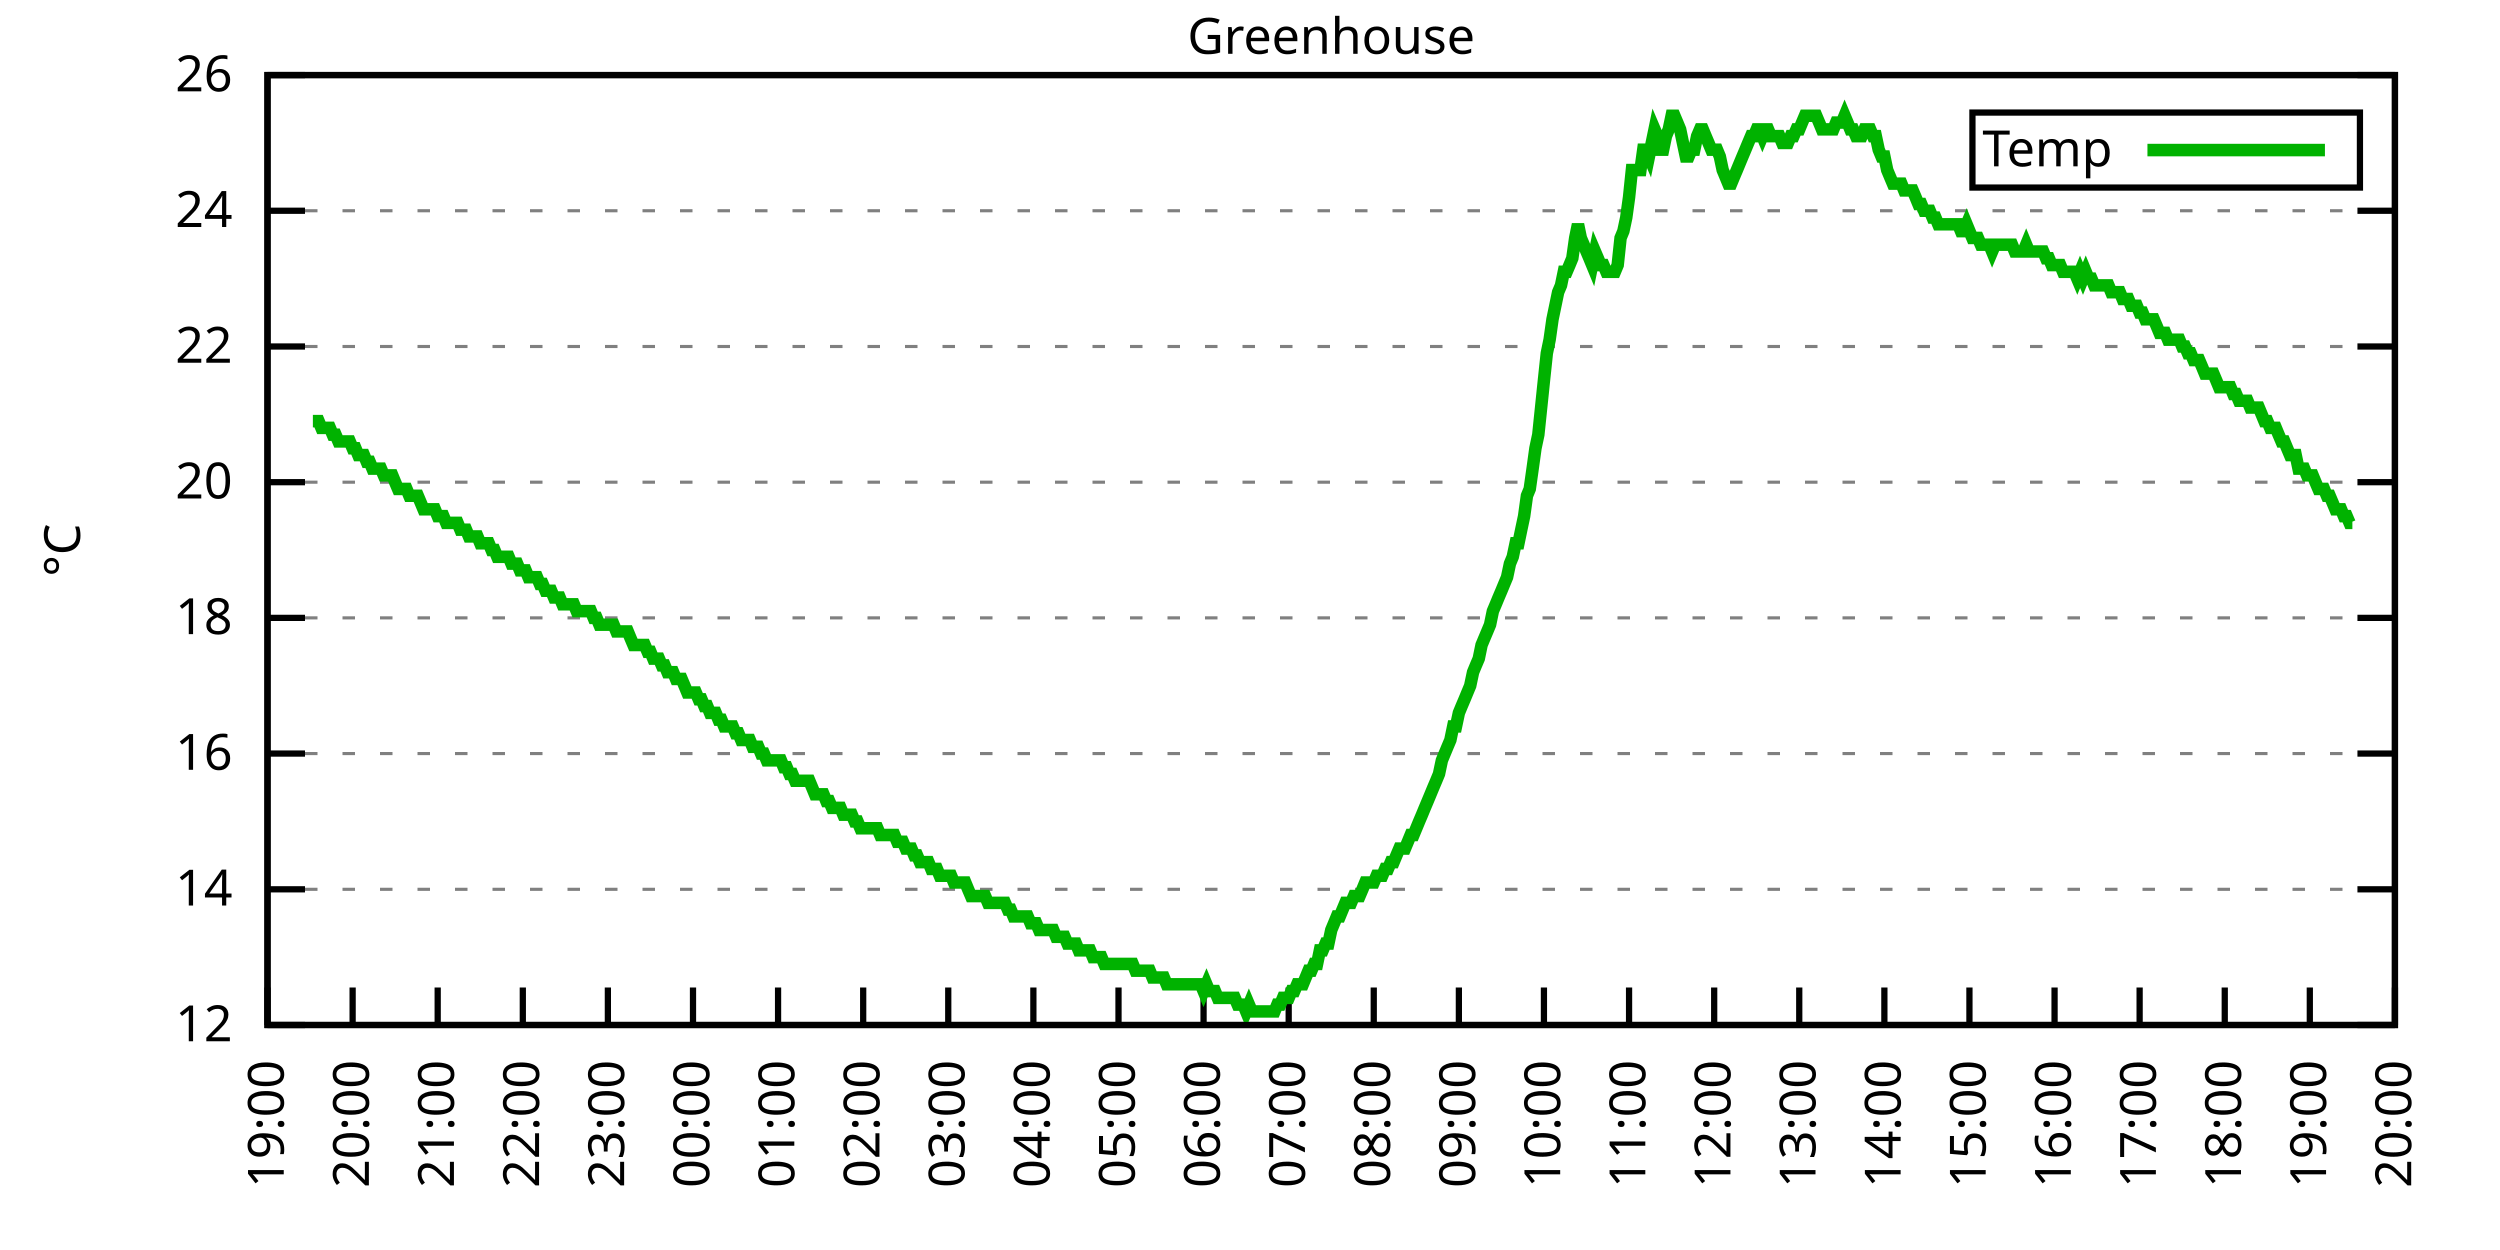
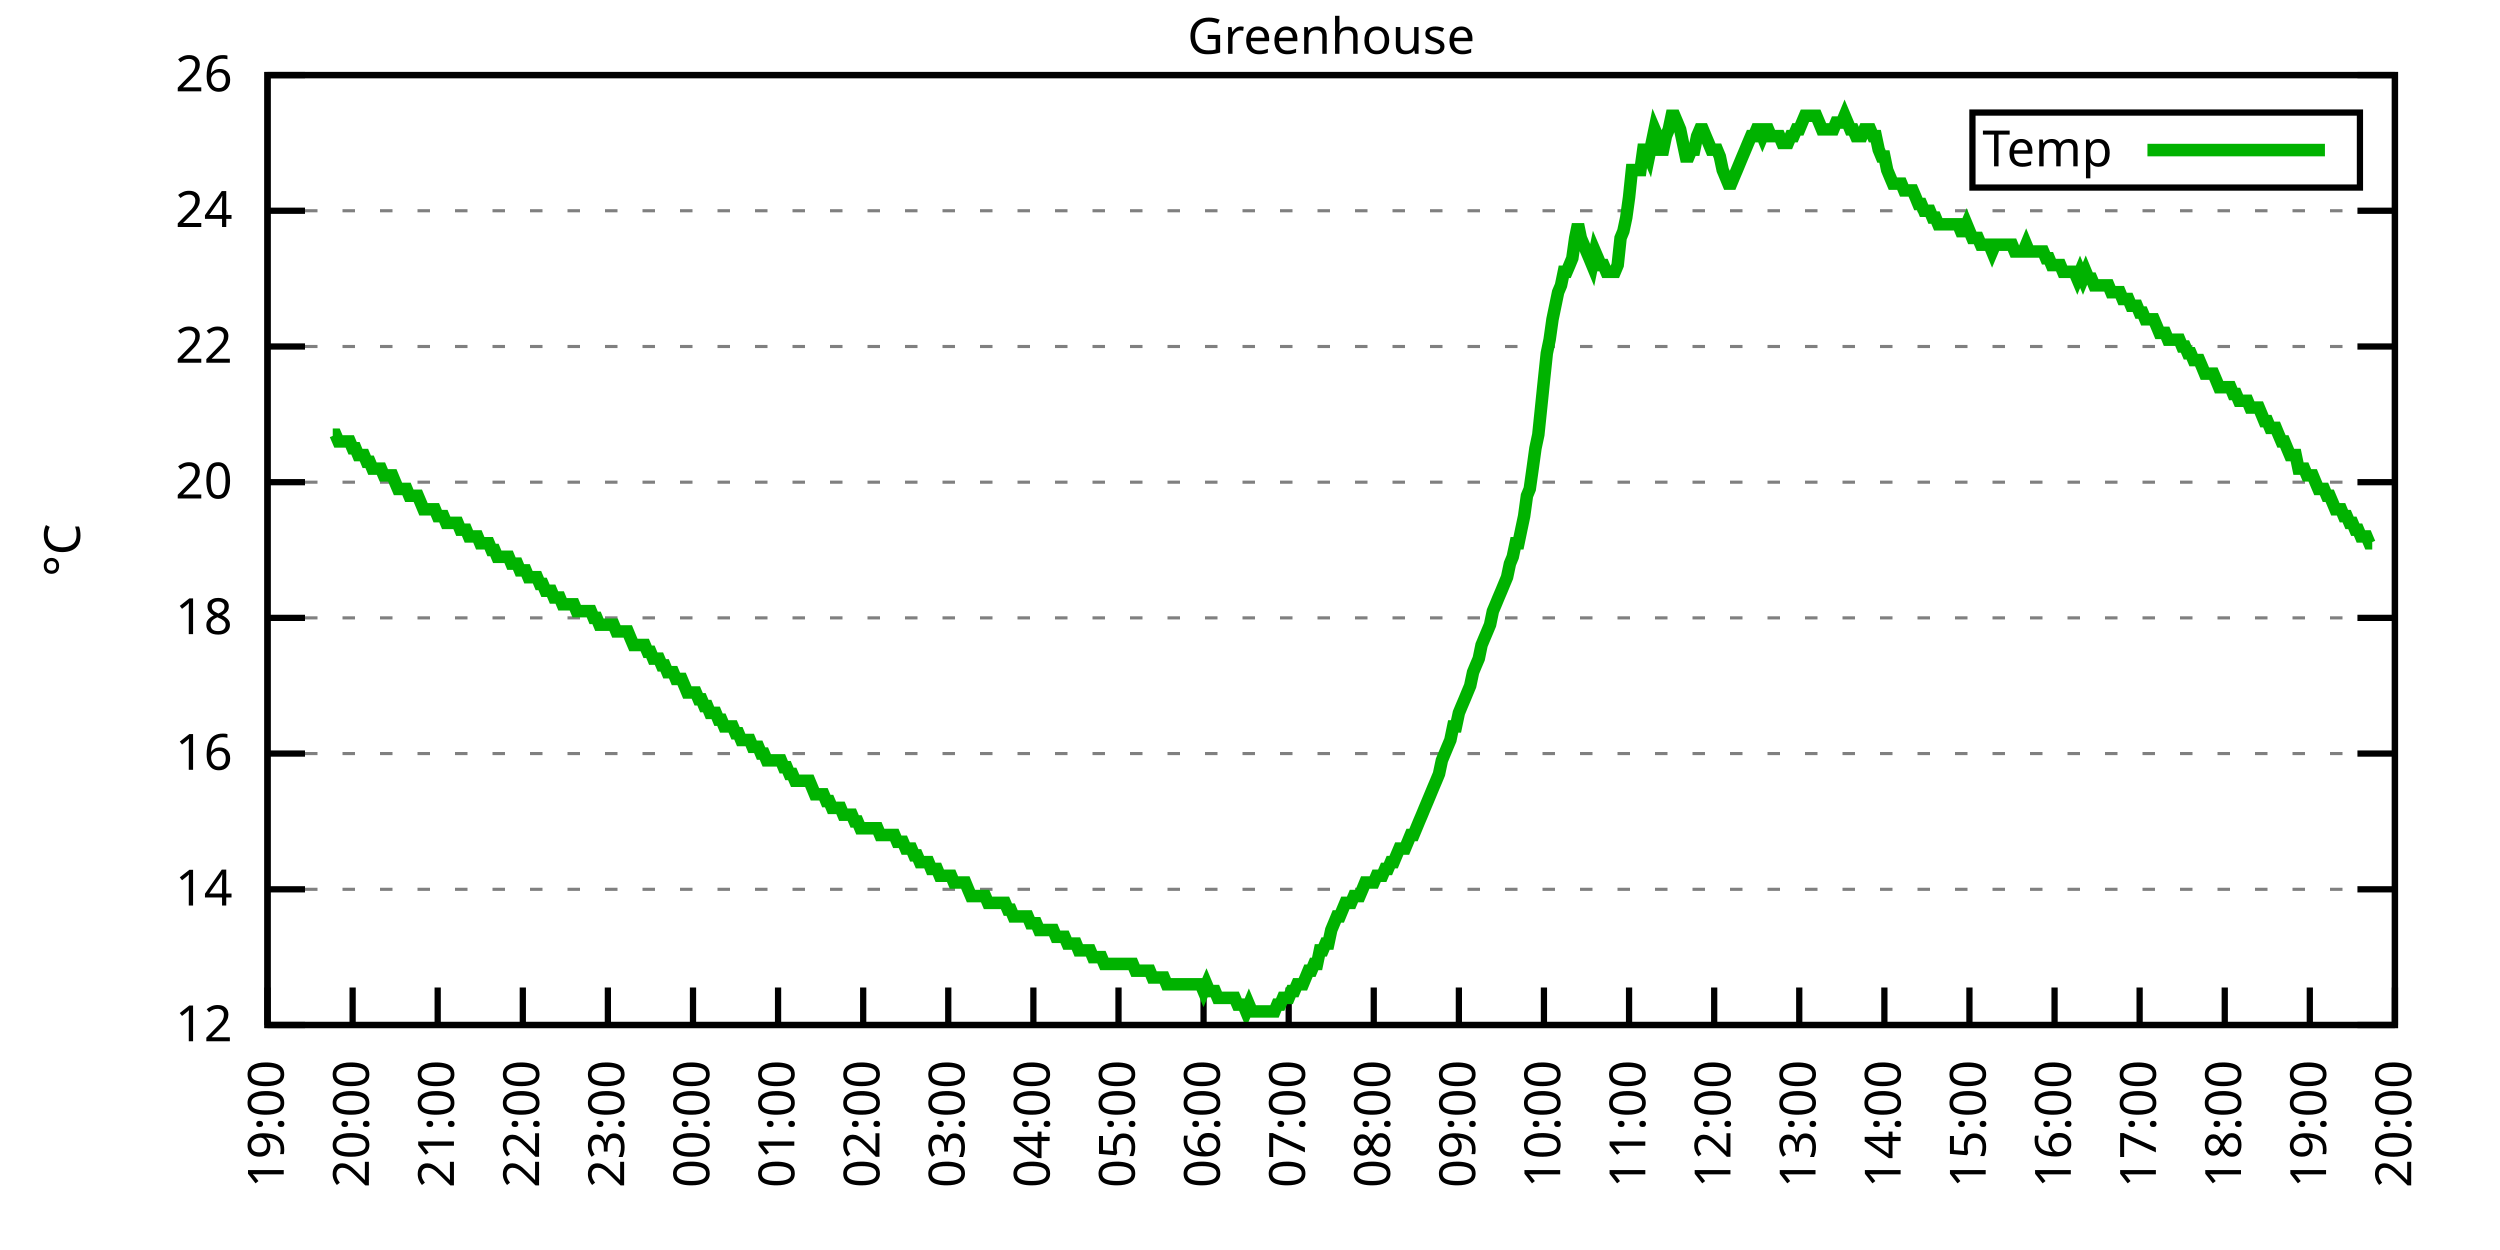
<svg xmlns="http://www.w3.org/2000/svg" xmlns:xlink="http://www.w3.org/1999/xlink" width="400" height="200" viewBox="0 0 400 200">
  <g id="gnuplot_canvas">
    <rect x="0" y="0" width="400" height="200" fill="none" />
    <defs>
      <circle id="gpDot" r="0.5" stroke-width="0.5" stroke="currentColor" />
      <path id="gpPt0" stroke-width="0.333" stroke="currentColor" d="M-1,0 h2 M0,-1 v2" />
      <path id="gpPt1" stroke-width="0.333" stroke="currentColor" d="M-1,-1 L1,1 M1,-1 L-1,1" />
      <path id="gpPt2" stroke-width="0.333" stroke="currentColor" d="M-1,0 L1,0 M0,-1 L0,1 M-1,-1 L1,1 M-1,1 L1,-1" />
      <rect id="gpPt3" stroke-width="0.333" stroke="currentColor" x="-1" y="-1" width="2" height="2" />
      <rect id="gpPt4" stroke-width="0.333" stroke="currentColor" fill="currentColor" x="-1" y="-1" width="2" height="2" />
      <circle id="gpPt5" stroke-width="0.333" stroke="currentColor" cx="0" cy="0" r="1" />
      <use xlink:href="#gpPt5" id="gpPt6" fill="currentColor" stroke="none" />
      <path id="gpPt7" stroke-width="0.333" stroke="currentColor" d="M0,-1.33 L-1.33,0.67 L1.33,0.67 z" />
      <use xlink:href="#gpPt7" id="gpPt8" fill="currentColor" stroke="none" />
      <use xlink:href="#gpPt7" id="gpPt9" stroke="currentColor" transform="rotate(180)" />
      <use xlink:href="#gpPt9" id="gpPt10" fill="currentColor" stroke="none" />
      <use xlink:href="#gpPt3" id="gpPt11" stroke="currentColor" transform="rotate(45)" />
      <use xlink:href="#gpPt11" id="gpPt12" fill="currentColor" stroke="none" />
      <path id="gpPt13" stroke-width="0.333" stroke="currentColor" d="M0,1.330 L1.265,0.411 L0.782,-1.067 L-0.782,-1.076 L-1.265,0.411 z" />
      <use xlink:href="#gpPt13" id="gpPt14" fill="currentColor" stroke="none" />
      <filter id="textbox" filterUnits="objectBoundingBox" x="0" y="0" height="1" width="1">
        <feFlood flood-color="white" flood-opacity="1" result="bgnd" />
        <feComposite in="SourceGraphic" in2="bgnd" operator="atop" />
      </filter>
      <filter id="greybox" filterUnits="objectBoundingBox" x="0" y="0" height="1" width="1">
        <feFlood flood-color="lightgrey" flood-opacity="1" result="grey" />
        <feComposite in="SourceGraphic" in2="grey" operator="atop" />
      </filter>
    </defs>
    <g fill="none" color="white" stroke="currentColor" stroke-width="1.00" stroke-linecap="butt" stroke-linejoin="miter">
</g>
    <g fill="none" color="black" stroke="currentColor" stroke-width="1.00" stroke-linecap="butt" stroke-linejoin="miter">
      <g stroke="none" shape-rendering="crispEdges">
        <polygon fill="rgb(255, 255, 255)" points="42.80,164.00 383.18,164.00 383.18,12.02 42.80,12.02 " />
      </g>
    </g>
    <g fill="none" color="black" stroke="currentColor" stroke-width="1.00" stroke-linecap="butt" stroke-linejoin="miter">
</g>
    <g fill="none" color="black" stroke="black" stroke-width="0.50" stroke-linecap="butt" stroke-linejoin="miter">
</g>
    <g fill="none" color="gray" stroke="currentColor" stroke-width="0.50" stroke-linecap="butt" stroke-linejoin="miter">
      <path stroke="gray" stroke-dasharray="2,4" class="gridline" d="M42.80,164.00 L383.19,164.00  " />
    </g>
    <g fill="none" color="gray" stroke="gray" stroke-width="1.00" stroke-linecap="butt" stroke-linejoin="miter">
</g>
    <g fill="none" color="black" stroke="currentColor" stroke-width="1.00" stroke-linecap="butt" stroke-linejoin="miter">
      <path stroke="black" d="M42.80,164.00 L48.80,164.00 M383.19,164.00 L377.19,164.00  " />
      <g transform="translate(37.20,166.60)" stroke="none" fill="black" font-family="Sans" font-size="8.00" text-anchor="end">
        <text>
          <tspan font-family="Sans"> 12</tspan>
        </text>
      </g>
    </g>
    <g fill="none" color="black" stroke="currentColor" stroke-width="1.00" stroke-linecap="butt" stroke-linejoin="miter">
</g>
    <g fill="none" color="black" stroke="black" stroke-width="0.50" stroke-linecap="butt" stroke-linejoin="miter">
</g>
    <g fill="none" color="gray" stroke="currentColor" stroke-width="0.50" stroke-linecap="butt" stroke-linejoin="miter">
      <path stroke="gray" stroke-dasharray="2,4" class="gridline" d="M42.80,142.29 L383.19,142.29  " />
    </g>
    <g fill="none" color="gray" stroke="gray" stroke-width="1.00" stroke-linecap="butt" stroke-linejoin="miter">
</g>
    <g fill="none" color="black" stroke="currentColor" stroke-width="1.00" stroke-linecap="butt" stroke-linejoin="miter">
      <path stroke="black" d="M42.80,142.29 L48.80,142.29 M383.19,142.29 L377.19,142.29  " />
      <g transform="translate(37.20,144.89)" stroke="none" fill="black" font-family="Sans" font-size="8.00" text-anchor="end">
        <text>
          <tspan font-family="Sans"> 14</tspan>
        </text>
      </g>
    </g>
    <g fill="none" color="black" stroke="currentColor" stroke-width="1.00" stroke-linecap="butt" stroke-linejoin="miter">
</g>
    <g fill="none" color="black" stroke="black" stroke-width="0.50" stroke-linecap="butt" stroke-linejoin="miter">
</g>
    <g fill="none" color="gray" stroke="currentColor" stroke-width="0.50" stroke-linecap="butt" stroke-linejoin="miter">
      <path stroke="gray" stroke-dasharray="2,4" class="gridline" d="M42.80,120.57 L383.19,120.57  " />
    </g>
    <g fill="none" color="gray" stroke="gray" stroke-width="1.00" stroke-linecap="butt" stroke-linejoin="miter">
</g>
    <g fill="none" color="black" stroke="currentColor" stroke-width="1.00" stroke-linecap="butt" stroke-linejoin="miter">
      <path stroke="black" d="M42.80,120.57 L48.80,120.57 M383.19,120.57 L377.19,120.57  " />
      <g transform="translate(37.20,123.17)" stroke="none" fill="black" font-family="Sans" font-size="8.00" text-anchor="end">
        <text>
          <tspan font-family="Sans"> 16</tspan>
        </text>
      </g>
    </g>
    <g fill="none" color="black" stroke="currentColor" stroke-width="1.00" stroke-linecap="butt" stroke-linejoin="miter">
</g>
    <g fill="none" color="black" stroke="black" stroke-width="0.50" stroke-linecap="butt" stroke-linejoin="miter">
</g>
    <g fill="none" color="gray" stroke="currentColor" stroke-width="0.50" stroke-linecap="butt" stroke-linejoin="miter">
      <path stroke="gray" stroke-dasharray="2,4" class="gridline" d="M42.80,98.86 L383.19,98.86  " />
    </g>
    <g fill="none" color="gray" stroke="gray" stroke-width="1.00" stroke-linecap="butt" stroke-linejoin="miter">
</g>
    <g fill="none" color="black" stroke="currentColor" stroke-width="1.00" stroke-linecap="butt" stroke-linejoin="miter">
      <path stroke="black" d="M42.80,98.86 L48.80,98.86 M383.19,98.86 L377.19,98.86  " />
      <g transform="translate(37.20,101.46)" stroke="none" fill="black" font-family="Sans" font-size="8.00" text-anchor="end">
        <text>
          <tspan font-family="Sans"> 18</tspan>
        </text>
      </g>
    </g>
    <g fill="none" color="black" stroke="currentColor" stroke-width="1.00" stroke-linecap="butt" stroke-linejoin="miter">
</g>
    <g fill="none" color="black" stroke="black" stroke-width="0.50" stroke-linecap="butt" stroke-linejoin="miter">
</g>
    <g fill="none" color="gray" stroke="currentColor" stroke-width="0.50" stroke-linecap="butt" stroke-linejoin="miter">
      <path stroke="gray" stroke-dasharray="2,4" class="gridline" d="M42.80,77.15 L383.19,77.15  " />
    </g>
    <g fill="none" color="gray" stroke="gray" stroke-width="1.00" stroke-linecap="butt" stroke-linejoin="miter">
</g>
    <g fill="none" color="black" stroke="currentColor" stroke-width="1.00" stroke-linecap="butt" stroke-linejoin="miter">
      <path stroke="black" d="M42.80,77.15 L48.80,77.15 M383.19,77.15 L377.19,77.15  " />
      <g transform="translate(37.20,79.75)" stroke="none" fill="black" font-family="Sans" font-size="8.00" text-anchor="end">
        <text>
          <tspan font-family="Sans"> 20</tspan>
        </text>
      </g>
    </g>
    <g fill="none" color="black" stroke="currentColor" stroke-width="1.00" stroke-linecap="butt" stroke-linejoin="miter">
</g>
    <g fill="none" color="black" stroke="black" stroke-width="0.50" stroke-linecap="butt" stroke-linejoin="miter">
</g>
    <g fill="none" color="gray" stroke="currentColor" stroke-width="0.50" stroke-linecap="butt" stroke-linejoin="miter">
      <path stroke="gray" stroke-dasharray="2,4" class="gridline" d="M42.80,55.44 L383.19,55.44  " />
    </g>
    <g fill="none" color="gray" stroke="gray" stroke-width="1.00" stroke-linecap="butt" stroke-linejoin="miter">
</g>
    <g fill="none" color="black" stroke="currentColor" stroke-width="1.00" stroke-linecap="butt" stroke-linejoin="miter">
      <path stroke="black" d="M42.80,55.44 L48.80,55.44 M383.19,55.44 L377.19,55.44  " />
      <g transform="translate(37.20,58.04)" stroke="none" fill="black" font-family="Sans" font-size="8.00" text-anchor="end">
        <text>
          <tspan font-family="Sans"> 22</tspan>
        </text>
      </g>
    </g>
    <g fill="none" color="black" stroke="currentColor" stroke-width="1.00" stroke-linecap="butt" stroke-linejoin="miter">
</g>
    <g fill="none" color="black" stroke="black" stroke-width="0.50" stroke-linecap="butt" stroke-linejoin="miter">
</g>
    <g fill="none" color="gray" stroke="currentColor" stroke-width="0.50" stroke-linecap="butt" stroke-linejoin="miter">
      <path stroke="gray" stroke-dasharray="2,4" class="gridline" d="M42.80,33.72 L383.19,33.72  " />
    </g>
    <g fill="none" color="gray" stroke="gray" stroke-width="1.00" stroke-linecap="butt" stroke-linejoin="miter">
</g>
    <g fill="none" color="black" stroke="currentColor" stroke-width="1.00" stroke-linecap="butt" stroke-linejoin="miter">
      <path stroke="black" d="M42.80,33.72 L48.80,33.72 M383.19,33.72 L377.19,33.72  " />
      <g transform="translate(37.20,36.32)" stroke="none" fill="black" font-family="Sans" font-size="8.00" text-anchor="end">
        <text>
          <tspan font-family="Sans"> 24</tspan>
        </text>
      </g>
    </g>
    <g fill="none" color="black" stroke="currentColor" stroke-width="1.00" stroke-linecap="butt" stroke-linejoin="miter">
</g>
    <g fill="none" color="black" stroke="black" stroke-width="0.50" stroke-linecap="butt" stroke-linejoin="miter">
</g>
    <g fill="none" color="gray" stroke="currentColor" stroke-width="0.50" stroke-linecap="butt" stroke-linejoin="miter">
      <path stroke="gray" stroke-dasharray="2,4" class="gridline" d="M42.80,12.01 L383.19,12.01  " />
    </g>
    <g fill="none" color="gray" stroke="gray" stroke-width="1.00" stroke-linecap="butt" stroke-linejoin="miter">
</g>
    <g fill="none" color="black" stroke="currentColor" stroke-width="1.00" stroke-linecap="butt" stroke-linejoin="miter">
      <path stroke="black" d="M42.80,12.01 L48.80,12.01 M383.19,12.01 L377.19,12.01  " />
      <g transform="translate(37.20,14.61)" stroke="none" fill="black" font-family="Sans" font-size="8.00" text-anchor="end">
        <text>
          <tspan font-family="Sans"> 26</tspan>
        </text>
      </g>
    </g>
    <g fill="none" color="black" stroke="currentColor" stroke-width="1.00" stroke-linecap="butt" stroke-linejoin="miter">
      <path stroke="black" d="M42.80,164.00 L42.80,158.00  " />
      <g transform="translate(45.40,169.60) rotate(270.00)" stroke="none" fill="black" font-family="Sans" font-size="8.00" text-anchor="end">
        <text>
          <tspan font-family="Sans">19:00</tspan>
        </text>
      </g>
    </g>
    <g fill="none" color="black" stroke="currentColor" stroke-width="1.00" stroke-linecap="butt" stroke-linejoin="miter">
      <path stroke="black" d="M56.42,164.00 L56.42,158.00  " />
      <g transform="translate(59.02,169.60) rotate(270.00)" stroke="none" fill="black" font-family="Sans" font-size="8.00" text-anchor="end">
        <text>
          <tspan font-family="Sans">20:00</tspan>
        </text>
      </g>
    </g>
    <g fill="none" color="black" stroke="currentColor" stroke-width="1.00" stroke-linecap="butt" stroke-linejoin="miter">
      <path stroke="black" d="M70.03,164.00 L70.03,158.00  " />
      <g transform="translate(72.63,169.60) rotate(270.00)" stroke="none" fill="black" font-family="Sans" font-size="8.00" text-anchor="end">
        <text>
          <tspan font-family="Sans">21:00</tspan>
        </text>
      </g>
    </g>
    <g fill="none" color="black" stroke="currentColor" stroke-width="1.00" stroke-linecap="butt" stroke-linejoin="miter">
      <path stroke="black" d="M83.65,164.00 L83.65,158.00  " />
      <g transform="translate(86.25,169.60) rotate(270.00)" stroke="none" fill="black" font-family="Sans" font-size="8.00" text-anchor="end">
        <text>
          <tspan font-family="Sans">22:00</tspan>
        </text>
      </g>
    </g>
    <g fill="none" color="black" stroke="currentColor" stroke-width="1.00" stroke-linecap="butt" stroke-linejoin="miter">
      <path stroke="black" d="M97.26,164.00 L97.26,158.00  " />
      <g transform="translate(99.86,169.60) rotate(270.00)" stroke="none" fill="black" font-family="Sans" font-size="8.00" text-anchor="end">
        <text>
          <tspan font-family="Sans">23:00</tspan>
        </text>
      </g>
    </g>
    <g fill="none" color="black" stroke="currentColor" stroke-width="1.00" stroke-linecap="butt" stroke-linejoin="miter">
      <path stroke="black" d="M110.88,164.00 L110.88,158.00  " />
      <g transform="translate(113.48,169.60) rotate(270.00)" stroke="none" fill="black" font-family="Sans" font-size="8.00" text-anchor="end">
        <text>
          <tspan font-family="Sans">00:00</tspan>
        </text>
      </g>
    </g>
    <g fill="none" color="black" stroke="currentColor" stroke-width="1.00" stroke-linecap="butt" stroke-linejoin="miter">
      <path stroke="black" d="M124.49,164.00 L124.49,158.00  " />
      <g transform="translate(127.09,169.60) rotate(270.00)" stroke="none" fill="black" font-family="Sans" font-size="8.00" text-anchor="end">
        <text>
          <tspan font-family="Sans">01:00</tspan>
        </text>
      </g>
    </g>
    <g fill="none" color="black" stroke="currentColor" stroke-width="1.00" stroke-linecap="butt" stroke-linejoin="miter">
      <path stroke="black" d="M138.11,164.00 L138.11,158.00  " />
      <g transform="translate(140.71,169.60) rotate(270.00)" stroke="none" fill="black" font-family="Sans" font-size="8.00" text-anchor="end">
        <text>
          <tspan font-family="Sans">02:00</tspan>
        </text>
      </g>
    </g>
    <g fill="none" color="black" stroke="currentColor" stroke-width="1.00" stroke-linecap="butt" stroke-linejoin="miter">
      <path stroke="black" d="M151.72,164.00 L151.72,158.00  " />
      <g transform="translate(154.32,169.60) rotate(270.00)" stroke="none" fill="black" font-family="Sans" font-size="8.00" text-anchor="end">
        <text>
          <tspan font-family="Sans">03:00</tspan>
        </text>
      </g>
    </g>
    <g fill="none" color="black" stroke="currentColor" stroke-width="1.00" stroke-linecap="butt" stroke-linejoin="miter">
      <path stroke="black" d="M165.34,164.00 L165.34,158.00  " />
      <g transform="translate(167.94,169.60) rotate(270.00)" stroke="none" fill="black" font-family="Sans" font-size="8.00" text-anchor="end">
        <text>
          <tspan font-family="Sans">04:00</tspan>
        </text>
      </g>
    </g>
    <g fill="none" color="black" stroke="currentColor" stroke-width="1.00" stroke-linecap="butt" stroke-linejoin="miter">
      <path stroke="black" d="M178.96,164.00 L178.96,158.00  " />
      <g transform="translate(181.56,169.60) rotate(270.00)" stroke="none" fill="black" font-family="Sans" font-size="8.00" text-anchor="end">
        <text>
          <tspan font-family="Sans">05:00</tspan>
        </text>
      </g>
    </g>
    <g fill="none" color="black" stroke="currentColor" stroke-width="1.00" stroke-linecap="butt" stroke-linejoin="miter">
      <path stroke="black" d="M192.57,164.00 L192.57,158.00  " />
      <g transform="translate(195.17,169.60) rotate(270.00)" stroke="none" fill="black" font-family="Sans" font-size="8.00" text-anchor="end">
        <text>
          <tspan font-family="Sans">06:00</tspan>
        </text>
      </g>
    </g>
    <g fill="none" color="black" stroke="currentColor" stroke-width="1.00" stroke-linecap="butt" stroke-linejoin="miter">
      <path stroke="black" d="M206.19,164.00 L206.19,158.00  " />
      <g transform="translate(208.79,169.60) rotate(270.00)" stroke="none" fill="black" font-family="Sans" font-size="8.00" text-anchor="end">
        <text>
          <tspan font-family="Sans">07:00</tspan>
        </text>
      </g>
    </g>
    <g fill="none" color="black" stroke="currentColor" stroke-width="1.00" stroke-linecap="butt" stroke-linejoin="miter">
      <path stroke="black" d="M219.80,164.00 L219.80,158.00  " />
      <g transform="translate(222.40,169.60) rotate(270.00)" stroke="none" fill="black" font-family="Sans" font-size="8.00" text-anchor="end">
        <text>
          <tspan font-family="Sans">08:00</tspan>
        </text>
      </g>
    </g>
    <g fill="none" color="black" stroke="currentColor" stroke-width="1.00" stroke-linecap="butt" stroke-linejoin="miter">
      <path stroke="black" d="M233.42,164.00 L233.42,158.00  " />
      <g transform="translate(236.02,169.60) rotate(270.00)" stroke="none" fill="black" font-family="Sans" font-size="8.00" text-anchor="end">
        <text>
          <tspan font-family="Sans">09:00</tspan>
        </text>
      </g>
    </g>
    <g fill="none" color="black" stroke="currentColor" stroke-width="1.00" stroke-linecap="butt" stroke-linejoin="miter">
      <path stroke="black" d="M247.03,164.00 L247.03,158.00  " />
      <g transform="translate(249.63,169.60) rotate(270.00)" stroke="none" fill="black" font-family="Sans" font-size="8.00" text-anchor="end">
        <text>
          <tspan font-family="Sans">10:00</tspan>
        </text>
      </g>
    </g>
    <g fill="none" color="black" stroke="currentColor" stroke-width="1.00" stroke-linecap="butt" stroke-linejoin="miter">
      <path stroke="black" d="M260.65,164.00 L260.65,158.00  " />
      <g transform="translate(263.25,169.60) rotate(270.00)" stroke="none" fill="black" font-family="Sans" font-size="8.00" text-anchor="end">
        <text>
          <tspan font-family="Sans">11:00</tspan>
        </text>
      </g>
    </g>
    <g fill="none" color="black" stroke="currentColor" stroke-width="1.00" stroke-linecap="butt" stroke-linejoin="miter">
      <path stroke="black" d="M274.27,164.00 L274.27,158.00  " />
      <g transform="translate(276.87,169.60) rotate(270.00)" stroke="none" fill="black" font-family="Sans" font-size="8.00" text-anchor="end">
        <text>
          <tspan font-family="Sans">12:00</tspan>
        </text>
      </g>
    </g>
    <g fill="none" color="black" stroke="currentColor" stroke-width="1.00" stroke-linecap="butt" stroke-linejoin="miter">
      <path stroke="black" d="M287.88,164.00 L287.88,158.00  " />
      <g transform="translate(290.48,169.60) rotate(270.00)" stroke="none" fill="black" font-family="Sans" font-size="8.00" text-anchor="end">
        <text>
          <tspan font-family="Sans">13:00</tspan>
        </text>
      </g>
    </g>
    <g fill="none" color="black" stroke="currentColor" stroke-width="1.00" stroke-linecap="butt" stroke-linejoin="miter">
      <path stroke="black" d="M301.50,164.00 L301.50,158.00  " />
      <g transform="translate(304.10,169.60) rotate(270.00)" stroke="none" fill="black" font-family="Sans" font-size="8.00" text-anchor="end">
        <text>
          <tspan font-family="Sans">14:00</tspan>
        </text>
      </g>
    </g>
    <g fill="none" color="black" stroke="currentColor" stroke-width="1.00" stroke-linecap="butt" stroke-linejoin="miter">
      <path stroke="black" d="M315.11,164.00 L315.11,158.00  " />
      <g transform="translate(317.71,169.60) rotate(270.00)" stroke="none" fill="black" font-family="Sans" font-size="8.00" text-anchor="end">
        <text>
          <tspan font-family="Sans">15:00</tspan>
        </text>
      </g>
    </g>
    <g fill="none" color="black" stroke="currentColor" stroke-width="1.00" stroke-linecap="butt" stroke-linejoin="miter">
      <path stroke="black" d="M328.73,164.00 L328.73,158.00  " />
      <g transform="translate(331.33,169.60) rotate(270.00)" stroke="none" fill="black" font-family="Sans" font-size="8.00" text-anchor="end">
        <text>
          <tspan font-family="Sans">16:00</tspan>
        </text>
      </g>
    </g>
    <g fill="none" color="black" stroke="currentColor" stroke-width="1.00" stroke-linecap="butt" stroke-linejoin="miter">
      <path stroke="black" d="M342.34,164.00 L342.34,158.00  " />
      <g transform="translate(344.94,169.60) rotate(270.00)" stroke="none" fill="black" font-family="Sans" font-size="8.00" text-anchor="end">
        <text>
          <tspan font-family="Sans">17:00</tspan>
        </text>
      </g>
    </g>
    <g fill="none" color="black" stroke="currentColor" stroke-width="1.00" stroke-linecap="butt" stroke-linejoin="miter">
      <path stroke="black" d="M355.96,164.00 L355.96,158.00  " />
      <g transform="translate(358.56,169.60) rotate(270.00)" stroke="none" fill="black" font-family="Sans" font-size="8.00" text-anchor="end">
        <text>
          <tspan font-family="Sans">18:00</tspan>
        </text>
      </g>
    </g>
    <g fill="none" color="black" stroke="currentColor" stroke-width="1.00" stroke-linecap="butt" stroke-linejoin="miter">
      <path stroke="black" d="M369.57,164.00 L369.57,158.00  " />
      <g transform="translate(372.17,169.60) rotate(270.00)" stroke="none" fill="black" font-family="Sans" font-size="8.00" text-anchor="end">
        <text>
          <tspan font-family="Sans">19:00</tspan>
        </text>
      </g>
    </g>
    <g fill="none" color="black" stroke="currentColor" stroke-width="1.00" stroke-linecap="butt" stroke-linejoin="miter">
      <path stroke="black" d="M383.19,164.00 L383.19,158.00  " />
      <g transform="translate(385.79,169.60) rotate(270.00)" stroke="none" fill="black" font-family="Sans" font-size="8.00" text-anchor="end">
        <text>
          <tspan font-family="Sans">20:00</tspan>
        </text>
      </g>
    </g>
    <g fill="none" color="black" stroke="currentColor" stroke-width="1.00" stroke-linecap="butt" stroke-linejoin="miter">
</g>
    <g fill="none" color="black" stroke="currentColor" stroke-width="1.00" stroke-linecap="butt" stroke-linejoin="miter">
      <path stroke="black" d="M42.80,12.01 L42.80,164.00 L383.19,164.00 L383.19,12.01 L42.80,12.01 Z  " />
    </g>
    <g fill="none" color="black" stroke="currentColor" stroke-width="1.00" stroke-linecap="butt" stroke-linejoin="miter">
</g>
    <g fill="none" color="black" stroke="currentColor" stroke-width="1.00" stroke-linecap="butt" stroke-linejoin="miter">
      <path stroke="black" d="M315.59,30.01 L315.59,18.01 L377.59,18.01 L377.59,30.01 L315.59,30.01 Z  " />
    </g>
    <g id="Greenhouse_plot_1">
      <g fill="none" color="white" stroke="black" stroke-width="2.00" stroke-linecap="butt" stroke-linejoin="miter">
</g>
      <g fill="none" color="black" stroke="currentColor" stroke-width="2.00" stroke-linecap="butt" stroke-linejoin="miter">
        <g transform="translate(337.99,26.61)" stroke="none" fill="black" font-family="Sans" font-size="8.00" text-anchor="end">
          <text>
            <tspan font-family="Sans">Temp</tspan>
          </text>
        </g>
      </g>
      <g fill="none" color="black" stroke="currentColor" stroke-width="2.00" stroke-linecap="butt" stroke-linejoin="miter">
-         <path stroke="rgb(  0, 178,   0)" d="M343.59,24.01 L371.99,24.01 M50.06,67.38 L50.52,67.38 L50.97,67.38 L51.42,68.46 L51.88,68.46 L52.33,68.46   L52.78,68.46 L53.24,69.55 L53.69,69.55 L54.15,70.63 L54.60,70.63 L55.05,70.63 L55.51,70.63 L55.96,70.63   L56.42,71.72 L56.87,71.72 L57.32,72.81 L57.78,72.81 L58.23,72.81 L58.68,73.89 L59.14,73.89 L59.59,74.98   L60.05,74.98 L60.50,74.98 L60.95,74.98 L61.41,76.06 L61.86,76.06 L62.32,76.06 L62.77,76.06 L63.22,77.15   L63.68,78.23 L64.13,78.23 L64.58,78.23 L65.04,78.23 L65.49,79.32 L65.95,79.32 L66.40,79.32 L66.85,79.32   L67.31,80.41 L67.76,81.49 L68.22,81.49 L68.67,81.49 L69.12,81.49 L69.58,81.49 L70.03,82.58 L70.49,82.58   L70.94,82.58 L71.39,83.66 L71.85,83.66 L72.30,83.66 L72.75,83.66 L73.21,83.66 L73.66,84.75 L74.12,84.75   L74.57,84.75 L75.02,85.83 L75.48,85.83 L75.93,85.83 L76.39,85.83 L76.84,86.92 L77.29,86.92 L77.75,86.92   L78.20,86.92 L78.65,88.00 L79.11,88.00 L79.56,89.09 L80.02,89.09 L80.47,89.09 L80.92,89.09 L81.38,89.09   L81.83,90.18 L82.29,90.18 L82.74,90.18 L83.19,91.26 L83.65,91.26 L84.10,91.26 L84.55,92.35 L85.01,92.35   L85.46,92.35 L85.92,92.35 L86.37,93.43 L86.82,93.43 L87.28,94.52 L87.73,94.52 L88.19,94.52 L88.64,95.60   L89.09,95.60 L89.55,95.60 L90.00,96.69 L90.45,96.69 L90.91,96.69 L91.36,96.69 L91.82,96.69 L92.27,97.78   L92.72,97.78 L93.18,97.78 L93.63,97.78 L94.09,97.78 L94.54,97.78 L94.99,98.86 L95.45,98.86 L95.90,99.95   L96.35,99.95 L96.81,99.95 L97.26,99.95 L97.72,99.95 L98.17,99.95 L98.62,101.03 L99.08,101.03 L99.53,101.03   L99.99,101.03 L100.44,101.03 L100.89,102.12 L101.35,103.20 L101.80,103.20 L102.25,103.20 L102.71,103.20 L103.16,103.20   L103.62,104.29 L104.07,104.29 L104.52,105.38 L104.98,105.38 L105.43,105.38 L105.89,106.46 L106.34,106.46 L106.79,107.55   L107.25,107.55 L107.70,107.55 L108.15,108.63 L108.61,108.63 L109.06,108.63 L109.52,109.72 L109.97,110.80 L110.42,110.80   L110.88,110.80 L111.33,110.80 L111.79,111.89 L112.24,111.89 L112.69,112.97 L113.15,112.97 L113.60,114.06 L114.05,114.06   L114.51,114.06 L114.96,115.15 L115.42,115.15 L115.87,116.23 L116.32,116.23 L116.78,116.23 L117.23,116.23 L117.69,117.32   L118.14,117.32 L118.59,118.40 L119.05,118.40 L119.50,118.40 L119.96,118.40 L120.41,119.49 L120.86,119.49 L121.32,119.49   L121.77,120.57 L122.22,120.57 L122.68,121.66 L123.13,121.66 L123.59,121.66 L124.04,121.66 L124.49,121.66 L124.95,121.66   L125.40,122.75 L125.86,122.75 L126.31,123.83 L126.76,123.83 L127.22,124.92 L127.67,124.92 L128.12,124.92 L128.58,124.92   L129.03,124.92 L129.49,124.92 L129.94,126.00 L130.39,127.09 L130.85,127.09 L131.30,127.09 L131.76,127.09 L132.21,128.17   L132.66,128.17 L133.12,129.26 L133.57,129.26 L134.02,129.26 L134.48,129.26 L134.93,130.35 L135.39,130.35 L135.84,130.35   L136.29,130.35 L136.75,131.43 L137.20,131.43 L137.66,132.52 L138.11,132.52 L138.56,132.52 L139.02,132.52 L139.47,132.52   L139.92,132.52 L140.38,132.52 L140.83,133.60 L141.29,133.60 L141.74,133.60 L142.19,133.60 L142.65,133.60 L143.10,133.60   L143.56,134.69 L144.01,134.69 L144.46,134.69 L144.92,135.77 L145.37,135.77 L145.82,135.77 L146.28,136.86 L146.73,136.86   L147.19,137.94 L147.64,137.94 L148.09,137.94 L148.55,137.94 L149.00,139.03 L149.46,139.03 L149.91,139.03 L150.36,140.12   L150.82,140.12 L151.27,140.12 L151.72,140.12 L152.18,140.12 L152.63,141.20 L153.09,141.20 L153.54,141.20 L153.99,141.20   L154.45,141.20 L154.90,142.29 L155.36,143.37 L155.81,143.37 L156.26,143.37 L156.72,143.37 L157.17,143.37 L157.62,143.37   L158.08,144.46 L158.53,144.46 L158.99,144.46 L159.44,144.46 L159.89,144.46 L160.35,144.46 L160.80,144.46 L161.26,145.54   L161.71,145.54 L162.16,146.63 L162.62,146.63 L163.07,146.63 L163.52,146.63 L163.98,146.63 L164.43,146.63 L164.89,147.72   L165.34,147.72 L165.79,147.72 L166.25,148.80 L166.70,148.80 L167.16,148.80 L167.61,148.80 L168.06,148.80 L168.52,148.80   L168.97,149.89 L169.43,149.89 L169.88,149.89 L170.33,149.89 L170.79,150.97 L171.24,150.97 L171.69,150.97 L172.15,150.97   L172.60,152.06 L173.06,152.06 L173.51,152.06 L173.96,152.06 L174.42,152.06 L174.87,153.14 L175.33,153.14 L175.78,153.14   L176.23,153.14 L176.69,154.23 L177.14,154.23 L177.59,154.23 L178.05,154.23 L178.50,154.23 L178.96,154.23 L179.41,154.23   L179.86,154.23 L180.32,154.23 L180.77,154.23 L181.23,154.23 L181.68,155.31 L182.13,155.31 L182.59,155.31 L183.04,155.31   L183.49,155.31 L183.95,155.31 L184.40,156.40 L184.86,156.40 L185.31,156.40 L185.76,156.40 L186.22,156.40 L186.67,157.49   L187.13,157.49 L187.58,157.49 L188.03,157.49 L188.49,157.49 L188.94,157.49 L189.39,157.49 L189.85,157.49 L190.30,157.49   L190.76,157.49 L191.21,157.49 L191.66,157.49 L192.12,157.49 L192.57,158.57 L193.03,157.49 L193.48,158.57 L193.93,158.57   L194.39,158.57 L194.84,159.66 L195.29,159.66 L195.75,159.66 L196.20,159.66 L196.66,159.66 L197.11,159.66 L197.56,159.66   L198.02,160.74 L198.47,160.74 L198.93,160.74 L199.38,161.83 L199.83,160.74 L200.29,161.83 L200.74,161.83 L201.19,161.83   L201.65,161.83 L202.10,161.83 L202.56,161.83 L203.01,161.83 L203.46,161.83 L203.92,161.83 L204.37,160.74 L204.83,160.74   L205.28,159.66 L205.73,159.66 L206.19,159.66 L206.64,158.57 L207.09,158.57 L207.55,157.49 L208.00,157.49 L208.46,157.49   L208.91,156.40 L209.36,155.31 L209.82,155.31 L210.27,154.23 L210.73,154.23 L211.18,152.06 L211.63,152.06 L212.09,150.97   L212.54,150.97 L213.00,148.80 L213.45,147.72 L213.90,146.63 L214.36,146.63 L214.81,145.54 L215.26,144.46 L215.72,144.46   L216.17,144.46 L216.63,143.37 L217.08,143.37 L217.53,143.37 L217.99,142.29 L218.44,141.20 L218.90,141.20 L219.35,141.20   L219.80,141.20 L220.26,140.12 L220.71,140.12 L221.16,140.12 L221.62,139.03 L222.07,139.03 L222.53,137.94 L222.98,137.94   L223.43,136.86 L223.89,135.77 L224.34,135.77 L224.80,135.77 L225.25,134.69 L225.70,133.60 L226.16,133.60 L226.61,132.52   L227.06,131.43 L227.52,130.35 L227.97,129.26 L228.43,128.17 L228.88,127.09 L229.33,126.00 L229.79,124.92 L230.24,123.83   L230.70,121.66 L231.15,120.57 L231.60,119.49 L232.06,118.40 L232.51,116.23 L232.96,116.23 L233.42,114.06 L233.87,112.97   L234.33,111.89 L234.78,110.80 L235.23,109.72 L235.69,107.55 L236.14,106.46 L236.60,105.38 L237.05,103.20 L237.50,102.12   L237.96,101.03 L238.41,99.95 L238.86,97.78 L239.32,96.69 L239.77,95.60 L240.23,94.52 L240.68,93.43 L241.13,92.35   L241.59,90.18 L242.04,89.09 L242.50,86.92 L242.95,86.92 L243.40,84.75 L243.86,82.58 L244.31,79.32 L244.76,78.23   L245.22,74.98 L245.67,71.72 L246.13,69.55 L246.58,65.21 L247.03,60.86 L247.49,56.52 L247.94,54.35 L248.40,51.09   L248.85,48.92 L249.30,46.75 L249.76,45.66 L250.21,43.49 L250.66,43.49 L251.12,42.41 L251.57,41.32 L252.03,38.07   L252.48,35.89 L252.93,38.07 L253.39,39.15 L253.84,40.24 L254.30,41.32 L254.75,42.41 L255.20,40.24 L255.66,41.32   L256.11,42.41 L256.56,42.41 L257.02,43.49 L257.47,43.49 L257.93,43.49 L258.38,43.49 L258.83,42.41 L259.29,38.07   L259.74,36.98 L260.20,34.81 L260.65,31.55 L261.10,27.21 L261.56,27.21 L262.01,27.21 L262.47,27.21 L262.92,23.95   L263.37,23.95 L263.83,25.04 L264.28,22.87 L264.73,20.70 L265.19,21.78 L265.64,23.95 L266.10,23.95 L266.55,21.78   L267.00,20.70 L267.46,18.52 L267.91,18.52 L268.37,19.61 L268.82,20.70 L269.27,22.87 L269.73,25.04 L270.18,25.04   L270.63,23.95 L271.09,23.95 L271.54,21.78 L272.00,20.70 L272.45,20.70 L272.90,21.78 L273.36,22.87 L273.81,23.95   L274.27,23.95 L274.72,23.95 L275.17,25.04 L275.63,27.21 L276.08,28.29 L276.53,29.38 L276.99,29.38 L277.44,28.29   L277.90,27.21 L278.35,26.12 L278.80,25.04 L279.26,23.95 L279.71,22.87 L280.17,21.78 L280.62,21.78 L281.07,20.70   L281.53,20.70 L281.98,21.78 L282.43,20.70 L282.89,20.70 L283.34,21.78 L283.80,21.78 L284.25,21.78 L284.70,21.78   L285.16,22.87 L285.61,22.87 L286.07,22.87 L286.52,21.78 L286.97,21.78 L287.43,20.70 L287.88,20.70 L288.33,19.61   L288.79,18.52 L289.24,18.52 L289.70,18.52 L290.15,18.52 L290.60,18.52 L291.06,19.61 L291.51,20.70 L291.97,20.70   L292.42,20.70 L292.87,20.70 L293.33,20.70 L293.78,19.61 L294.23,19.61 L294.69,19.61 L295.14,18.52 L295.60,19.61   L296.05,20.70 L296.50,20.70 L296.96,21.78 L297.41,21.78 L297.87,21.78 L298.32,20.70 L298.77,20.70 L299.23,20.70   L299.68,21.78 L300.13,21.78 L300.59,23.95 L301.04,25.04 L301.50,25.04 L301.95,27.21 L302.40,28.29 L302.86,29.38   L303.31,29.38 L303.77,29.38 L304.22,29.38 L304.67,30.47 L305.13,30.47 L305.58,30.47 L306.03,30.47 L306.49,31.55   L306.94,32.64 L307.40,32.64 L307.85,33.72 L308.30,33.72 L308.76,33.72 L309.21,34.81 L309.67,34.81 L310.12,35.89   L310.57,35.89 L311.03,35.89 L311.48,35.89 L311.94,35.89 L312.39,35.89 L312.84,35.89 L313.30,35.89 L313.75,36.98   L314.20,36.98 L314.66,35.89 L315.11,36.98 L315.57,38.07 L316.02,38.07 L316.47,38.07 L316.93,39.15 L317.38,39.15   L317.84,39.15 L318.29,39.15 L318.74,40.24 L319.20,39.15 L319.65,39.15 L320.10,39.15 L320.56,39.15 L321.01,39.15   L321.47,39.15 L321.92,39.15 L322.37,40.24 L322.83,40.24 L323.28,40.24 L323.74,40.24 L324.19,39.15 L324.64,40.24   L325.10,40.24 L325.55,40.24 L326.00,40.24 L326.46,40.24 L326.91,40.24 L327.37,41.32 L327.82,41.32 L328.27,42.41   L328.73,42.41 L329.18,42.41 L329.64,42.41 L330.09,43.49 L330.54,43.49 L331.00,43.49 L331.45,43.49 L331.90,43.49   L332.36,44.58 L332.81,43.49 L333.27,44.58 L333.72,43.49 L334.17,44.58 L334.63,44.58 L335.08,45.66 L335.54,45.66   L335.99,45.66 L336.44,45.66 L336.90,45.66 L337.35,45.66 L337.80,46.75 L338.26,46.75 L338.71,46.75 L339.17,46.75   L339.62,47.84 L340.07,47.84 L340.53,47.84 L340.98,48.92 L341.44,48.92 L341.89,48.92 L342.34,50.01 L342.80,50.01   L343.25,51.09 L343.70,51.09 L344.16,51.09 L344.61,51.09 L345.07,52.18 L345.52,53.26 L345.97,53.26 L346.43,53.26   L346.88,54.35 L347.34,54.35 L347.79,54.35 L348.24,54.35 L348.70,54.35 L349.15,55.44 L349.60,55.44 L350.06,56.52   L350.51,56.52 L350.97,57.61 L351.42,57.61 L351.87,57.61 L352.33,58.69 L352.78,59.78 L353.24,59.78 L353.69,59.78   L354.14,59.78 L354.60,60.86 L355.05,61.95 L355.50,61.95 L355.96,61.95 L356.41,61.95 L356.87,61.95 L357.32,63.04   L357.77,63.04 L358.23,64.12 L358.68,64.12 L359.14,64.12 L359.59,64.12 L360.04,65.21 L360.50,65.21 L360.95,65.21   L361.41,65.21 L361.86,66.29 L362.31,67.38 L362.77,67.38 L363.22,68.46 L363.67,68.46 L364.13,68.46 L364.58,69.55   L365.04,70.63 L365.49,70.63 L365.94,71.72 L366.40,72.81 L366.85,72.81 L367.31,72.81 L367.76,74.98 L368.21,74.98   L368.67,74.98 L369.12,76.06 L369.57,76.06 L370.03,76.06 L370.48,77.15 L370.94,78.23 L371.39,78.23 L371.84,78.23   L372.30,79.32 L372.75,79.32 L373.21,80.41 L373.66,81.49 L374.11,81.49 L374.57,81.49 L375.02,82.58 L375.47,82.58   L375.93,83.66 L376.38,83.66  " />
+         <path stroke="rgb(  0, 178,   0)" d="M343.59,24.01 L371.99,24.01 M53.24,69.55 L53.69,69.55 L54.15,70.63 L54.60,70.63 L55.05,70.63 L55.51,70.63   L55.96,70.63 L56.42,71.72 L56.87,71.72 L57.32,72.81 L57.78,72.81 L58.23,72.81 L58.68,73.89 L59.14,73.89   L59.59,74.98 L60.05,74.98 L60.50,74.98 L60.95,74.98 L61.41,76.06 L61.86,76.06 L62.32,76.06 L62.77,76.06   L63.22,77.15 L63.68,78.23 L64.13,78.23 L64.58,78.23 L65.04,78.23 L65.49,79.32 L65.95,79.32 L66.40,79.32   L66.85,79.32 L67.31,80.41 L67.76,81.49 L68.22,81.49 L68.67,81.49 L69.12,81.49 L69.58,81.49 L70.03,82.58   L70.49,82.58 L70.94,82.58 L71.39,83.66 L71.85,83.66 L72.30,83.66 L72.75,83.66 L73.21,83.66 L73.66,84.75   L74.12,84.75 L74.57,84.75 L75.02,85.83 L75.48,85.83 L75.93,85.83 L76.39,85.83 L76.84,86.92 L77.29,86.92   L77.75,86.92 L78.20,86.92 L78.65,88.00 L79.11,88.00 L79.56,89.09 L80.02,89.09 L80.47,89.09 L80.92,89.09   L81.38,89.09 L81.83,90.18 L82.29,90.18 L82.74,90.18 L83.19,91.26 L83.65,91.26 L84.10,91.26 L84.55,92.35   L85.01,92.35 L85.46,92.35 L85.92,92.35 L86.37,93.43 L86.82,93.43 L87.28,94.52 L87.73,94.52 L88.19,94.52   L88.64,95.60 L89.09,95.60 L89.55,95.60 L90.00,96.69 L90.45,96.69 L90.91,96.69 L91.36,96.69 L91.82,96.69   L92.27,97.78 L92.72,97.78 L93.18,97.78 L93.63,97.78 L94.09,97.78 L94.54,97.78 L94.99,98.86 L95.45,98.86   L95.90,99.95 L96.35,99.95 L96.81,99.95 L97.26,99.95 L97.72,99.95 L98.17,99.95 L98.62,101.03 L99.08,101.03   L99.53,101.03 L99.99,101.03 L100.44,101.03 L100.89,102.12 L101.35,103.20 L101.80,103.20 L102.25,103.20 L102.71,103.20   L103.16,103.20 L103.62,104.29 L104.07,104.29 L104.52,105.38 L104.98,105.38 L105.43,105.38 L105.89,106.46 L106.34,106.46   L106.79,107.55 L107.25,107.55 L107.70,107.55 L108.15,108.63 L108.61,108.63 L109.06,108.63 L109.52,109.72 L109.97,110.80   L110.42,110.80 L110.88,110.80 L111.33,110.80 L111.79,111.89 L112.24,111.89 L112.69,112.97 L113.15,112.97 L113.60,114.06   L114.05,114.06 L114.51,114.06 L114.96,115.15 L115.42,115.15 L115.87,116.23 L116.32,116.23 L116.78,116.23 L117.23,116.23   L117.69,117.32 L118.14,117.32 L118.59,118.40 L119.05,118.40 L119.50,118.40 L119.96,118.40 L120.41,119.49 L120.86,119.49   L121.32,119.49 L121.77,120.57 L122.22,120.57 L122.68,121.66 L123.13,121.66 L123.59,121.66 L124.04,121.66 L124.49,121.66   L124.95,121.66 L125.40,122.75 L125.86,122.75 L126.31,123.83 L126.76,123.83 L127.22,124.92 L127.67,124.92 L128.12,124.92   L128.58,124.92 L129.03,124.92 L129.49,124.92 L129.94,126.00 L130.39,127.09 L130.85,127.09 L131.30,127.09 L131.76,127.09   L132.21,128.17 L132.66,128.17 L133.12,129.26 L133.57,129.26 L134.02,129.26 L134.48,129.26 L134.93,130.35 L135.39,130.35   L135.84,130.35 L136.29,130.35 L136.75,131.43 L137.20,131.43 L137.66,132.52 L138.11,132.52 L138.56,132.52 L139.02,132.52   L139.47,132.52 L139.92,132.52 L140.38,132.52 L140.83,133.60 L141.29,133.60 L141.74,133.60 L142.19,133.60 L142.65,133.60   L143.10,133.60 L143.56,134.69 L144.01,134.69 L144.46,134.69 L144.92,135.77 L145.37,135.77 L145.82,135.77 L146.28,136.86   L146.73,136.86 L147.19,137.94 L147.64,137.94 L148.09,137.94 L148.55,137.94 L149.00,139.03 L149.46,139.03 L149.91,139.03   L150.36,140.12 L150.82,140.12 L151.27,140.12 L151.72,140.12 L152.18,140.12 L152.63,141.20 L153.09,141.20 L153.54,141.20   L153.99,141.20 L154.45,141.20 L154.90,142.29 L155.36,143.37 L155.81,143.37 L156.26,143.37 L156.72,143.37 L157.17,143.37   L157.62,143.37 L158.08,144.46 L158.53,144.46 L158.99,144.46 L159.44,144.46 L159.89,144.46 L160.35,144.46 L160.80,144.46   L161.26,145.54 L161.71,145.54 L162.16,146.63 L162.62,146.63 L163.07,146.63 L163.52,146.63 L163.98,146.63 L164.43,146.63   L164.89,147.72 L165.34,147.72 L165.79,147.72 L166.25,148.80 L166.70,148.80 L167.16,148.80 L167.61,148.80 L168.06,148.80   L168.52,148.80 L168.97,149.89 L169.43,149.89 L169.88,149.89 L170.33,149.89 L170.79,150.97 L171.24,150.97 L171.69,150.97   L172.15,150.97 L172.60,152.06 L173.06,152.06 L173.51,152.06 L173.96,152.06 L174.42,152.06 L174.87,153.14 L175.33,153.14   L175.78,153.14 L176.23,153.14 L176.69,154.23 L177.14,154.23 L177.59,154.23 L178.05,154.23 L178.50,154.23 L178.96,154.23   L179.41,154.23 L179.86,154.23 L180.32,154.23 L180.77,154.23 L181.23,154.23 L181.68,155.31 L182.13,155.31 L182.59,155.31   L183.04,155.31 L183.49,155.31 L183.95,155.31 L184.40,156.40 L184.86,156.40 L185.31,156.40 L185.76,156.40 L186.22,156.40   L186.67,157.49 L187.13,157.49 L187.58,157.49 L188.03,157.49 L188.49,157.49 L188.94,157.49 L189.39,157.49 L189.85,157.49   L190.30,157.49 L190.76,157.49 L191.21,157.49 L191.66,157.49 L192.12,157.49 L192.57,158.57 L193.03,157.49 L193.48,158.57   L193.93,158.57 L194.39,158.57 L194.84,159.66 L195.29,159.66 L195.75,159.66 L196.20,159.66 L196.66,159.66 L197.11,159.66   L197.56,159.66 L198.02,160.74 L198.47,160.74 L198.93,160.74 L199.38,161.83 L199.83,160.74 L200.29,161.83 L200.74,161.83   L201.19,161.83 L201.65,161.83 L202.10,161.83 L202.56,161.83 L203.01,161.83 L203.46,161.83 L203.92,161.83 L204.37,160.74   L204.83,160.74 L205.28,159.66 L205.73,159.66 L206.19,159.66 L206.64,158.57 L207.09,158.57 L207.55,157.49 L208.00,157.49   L208.46,157.49 L208.91,156.40 L209.36,155.31 L209.82,155.31 L210.27,154.23 L210.73,154.23 L211.18,152.06 L211.63,152.06   L212.09,150.97 L212.54,150.97 L213.00,148.80 L213.45,147.72 L213.90,146.63 L214.36,146.63 L214.81,145.54 L215.26,144.46   L215.72,144.46 L216.17,144.46 L216.63,143.37 L217.08,143.37 L217.53,143.37 L217.99,142.29 L218.44,141.20 L218.90,141.20   L219.35,141.20 L219.80,141.20 L220.26,140.12 L220.71,140.12 L221.16,140.12 L221.62,139.03 L222.07,139.03 L222.53,137.94   L222.98,137.94 L223.43,136.86 L223.89,135.77 L224.34,135.77 L224.80,135.77 L225.25,134.69 L225.70,133.60 L226.16,133.60   L226.61,132.52 L227.06,131.43 L227.52,130.35 L227.97,129.26 L228.43,128.17 L228.88,127.09 L229.33,126.00 L229.79,124.92   L230.24,123.83 L230.70,121.66 L231.15,120.57 L231.60,119.49 L232.06,118.40 L232.51,116.23 L232.96,116.23 L233.42,114.06   L233.87,112.97 L234.33,111.89 L234.78,110.80 L235.23,109.72 L235.69,107.55 L236.14,106.46 L236.60,105.38 L237.05,103.20   L237.50,102.12 L237.96,101.03 L238.41,99.95 L238.86,97.78 L239.32,96.69 L239.77,95.60 L240.23,94.52 L240.68,93.43   L241.13,92.35 L241.59,90.18 L242.04,89.09 L242.50,86.92 L242.95,86.92 L243.40,84.75 L243.86,82.58 L244.31,79.32   L244.76,78.23 L245.22,74.98 L245.67,71.72 L246.13,69.55 L246.58,65.21 L247.03,60.86 L247.49,56.52 L247.94,54.35   L248.40,51.09 L248.85,48.92 L249.30,46.75 L249.76,45.66 L250.21,43.49 L250.66,43.49 L251.12,42.41 L251.57,41.32   L252.03,38.07 L252.48,35.89 L252.93,38.07 L253.39,39.15 L253.84,40.24 L254.30,41.32 L254.75,42.41 L255.20,40.24   L255.66,41.32 L256.11,42.41 L256.56,42.41 L257.02,43.49 L257.47,43.49 L257.93,43.49 L258.38,43.49 L258.83,42.41   L259.29,38.07 L259.74,36.98 L260.20,34.81 L260.65,31.55 L261.10,27.21 L261.56,27.21 L262.01,27.21 L262.47,27.21   L262.92,23.95 L263.37,23.95 L263.83,25.04 L264.28,22.87 L264.73,20.70 L265.19,21.78 L265.64,23.95 L266.10,23.95   L266.55,21.78 L267.00,20.70 L267.46,18.52 L267.91,18.52 L268.37,19.61 L268.82,20.70 L269.27,22.87 L269.73,25.04   L270.18,25.04 L270.63,23.95 L271.09,23.95 L271.54,21.78 L272.00,20.70 L272.45,20.70 L272.90,21.78 L273.36,22.87   L273.81,23.95 L274.27,23.95 L274.72,23.95 L275.17,25.04 L275.63,27.21 L276.08,28.29 L276.53,29.38 L276.99,29.38   L277.44,28.29 L277.90,27.21 L278.35,26.12 L278.80,25.04 L279.26,23.95 L279.71,22.87 L280.17,21.78 L280.62,21.78   L281.07,20.70 L281.53,20.70 L281.98,21.78 L282.43,20.70 L282.89,20.70 L283.34,21.78 L283.80,21.78 L284.25,21.78   L284.70,21.78 L285.16,22.87 L285.61,22.87 L286.07,22.87 L286.52,21.78 L286.97,21.78 L287.43,20.70 L287.88,20.70   L288.33,19.61 L288.79,18.52 L289.24,18.52 L289.70,18.52 L290.15,18.52 L290.60,18.52 L291.06,19.61 L291.51,20.70   L291.97,20.70 L292.42,20.70 L292.87,20.70 L293.33,20.70 L293.78,19.61 L294.23,19.61 L294.69,19.61 L295.14,18.52   L295.60,19.61 L296.05,20.70 L296.50,20.70 L296.96,21.78 L297.41,21.78 L297.87,21.78 L298.32,20.70 L298.77,20.70   L299.23,20.70 L299.68,21.78 L300.13,21.78 L300.59,23.95 L301.04,25.04 L301.50,25.04 L301.95,27.21 L302.40,28.29   L302.86,29.38 L303.31,29.38 L303.77,29.38 L304.22,29.38 L304.67,30.47 L305.13,30.47 L305.58,30.47 L306.03,30.47   L306.49,31.55 L306.94,32.64 L307.40,32.64 L307.85,33.72 L308.30,33.72 L308.76,33.72 L309.21,34.81 L309.67,34.81   L310.12,35.89 L310.57,35.89 L311.03,35.89 L311.48,35.89 L311.94,35.89 L312.39,35.89 L312.84,35.89 L313.30,35.89   L313.75,36.98 L314.20,36.98 L314.66,35.89 L315.11,36.98 L315.57,38.07 L316.02,38.07 L316.47,38.07 L316.93,39.15   L317.38,39.15 L317.84,39.15 L318.29,39.15 L318.74,40.24 L319.20,39.15 L319.65,39.15 L320.10,39.15 L320.56,39.15   L321.01,39.15 L321.47,39.15 L321.92,39.15 L322.37,40.24 L322.83,40.24 L323.28,40.24 L323.74,40.24 L324.19,39.15   L324.64,40.24 L325.10,40.24 L325.55,40.24 L326.00,40.24 L326.46,40.24 L326.91,40.24 L327.37,41.32 L327.82,41.32   L328.27,42.41 L328.73,42.41 L329.18,42.41 L329.64,42.41 L330.09,43.49 L330.54,43.49 L331.00,43.49 L331.45,43.49   L331.90,43.49 L332.36,44.58 L332.81,43.49 L333.27,44.58 L333.72,43.49 L334.17,44.58 L334.63,44.58 L335.08,45.66   L335.54,45.66 L335.99,45.66 L336.44,45.66 L336.90,45.66 L337.35,45.66 L337.80,46.75 L338.26,46.75 L338.71,46.75   L339.17,46.75 L339.62,47.84 L340.07,47.84 L340.53,47.84 L340.98,48.92 L341.44,48.92 L341.89,48.92 L342.34,50.01   L342.80,50.01 L343.25,51.09 L343.70,51.09 L344.16,51.09 L344.61,51.09 L345.07,52.18 L345.52,53.26 L345.97,53.26   L346.43,53.26 L346.88,54.35 L347.34,54.35 L347.79,54.35 L348.24,54.35 L348.70,54.35 L349.15,55.44 L349.60,55.44   L350.06,56.52 L350.51,56.52 L350.97,57.61 L351.42,57.61 L351.87,57.61 L352.33,58.69 L352.78,59.78 L353.24,59.78   L353.69,59.78 L354.14,59.78 L354.60,60.86 L355.05,61.95 L355.50,61.95 L355.96,61.95 L356.41,61.95 L356.87,61.95   L357.32,63.04 L357.77,63.04 L358.23,64.12 L358.68,64.12 L359.14,64.12 L359.59,64.12 L360.04,65.21 L360.50,65.21   L360.95,65.21 L361.41,65.21 L361.86,66.29 L362.31,67.38 L362.77,67.38 L363.22,68.46 L363.67,68.46 L364.13,68.46   L364.58,69.55 L365.04,70.63 L365.49,70.63 L365.94,71.72 L366.40,72.81 L366.85,72.81 L367.31,72.81 L367.76,74.98   L368.21,74.98 L368.67,74.98 L369.12,76.06 L369.57,76.06 L370.03,76.06 L370.48,77.15 L370.94,78.23 L371.39,78.23   L371.84,78.23 L372.30,79.32 L372.75,79.32 L373.21,80.41 L373.66,81.49 L374.11,81.49 L374.57,81.49 L375.02,82.58   L375.47,82.58 L375.93,83.66 L376.38,83.66 L376.84,84.75 L377.29,84.75 L377.74,85.83 L378.20,85.83 L378.65,85.83   L379.11,86.92 L379.56,86.92  " />
      </g>
    </g>
    <g fill="none" color="black" stroke="currentColor" stroke-width="2.00" stroke-linecap="butt" stroke-linejoin="miter">
</g>
    <g fill="none" color="black" stroke="black" stroke-width="1.00" stroke-linecap="butt" stroke-linejoin="miter">
</g>
    <g fill="none" color="black" stroke="currentColor" stroke-width="1.00" stroke-linecap="butt" stroke-linejoin="miter">
      <path stroke="black" d="M42.80,12.01 L42.80,164.00 L383.19,164.00 L383.19,12.01 L42.80,12.01 Z  " />
      <g transform="translate(12.80,88.01) rotate(270.00)" stroke="none" fill="black" font-family="Sans" font-size="8.00" text-anchor="middle">
        <text>
          <tspan font-family="Sans">°C</tspan>
        </text>
      </g>
    </g>
    <g fill="none" color="black" stroke="currentColor" stroke-width="1.00" stroke-linecap="butt" stroke-linejoin="miter">
</g>
    <g fill="none" color="black" stroke="currentColor" stroke-width="1.00" stroke-linecap="butt" stroke-linejoin="miter">
      <g transform="translate(212.99,8.61)" stroke="none" fill="black" font-family="Sans" font-size="8.00" text-anchor="middle">
        <text>
          <tspan font-family="Sans">Greenhouse</tspan>
        </text>
      </g>
    </g>
    <g fill="none" color="black" stroke="currentColor" stroke-width="1.00" stroke-linecap="butt" stroke-linejoin="miter">
</g>
  </g>
</svg>
